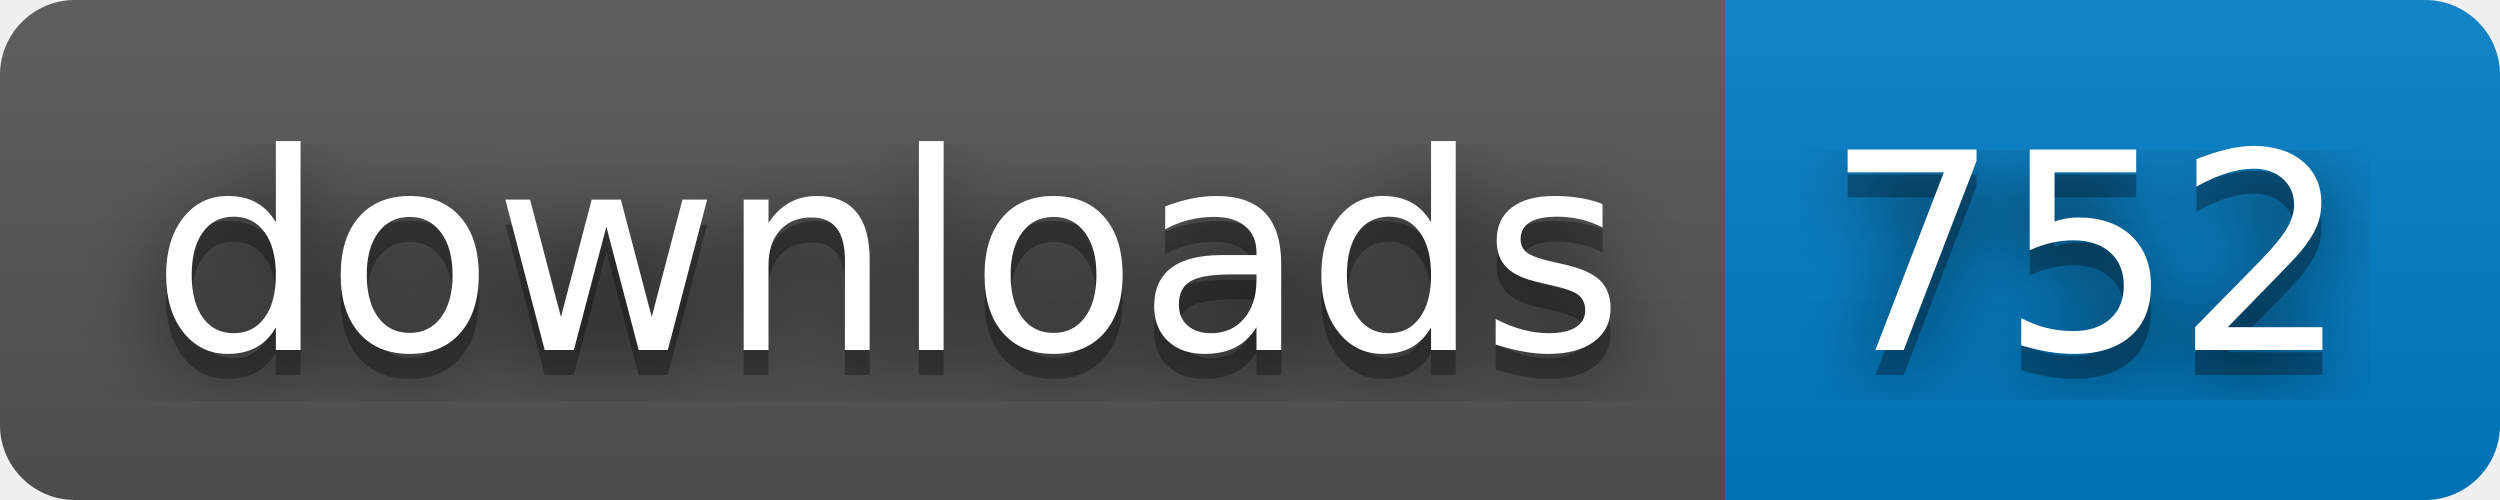
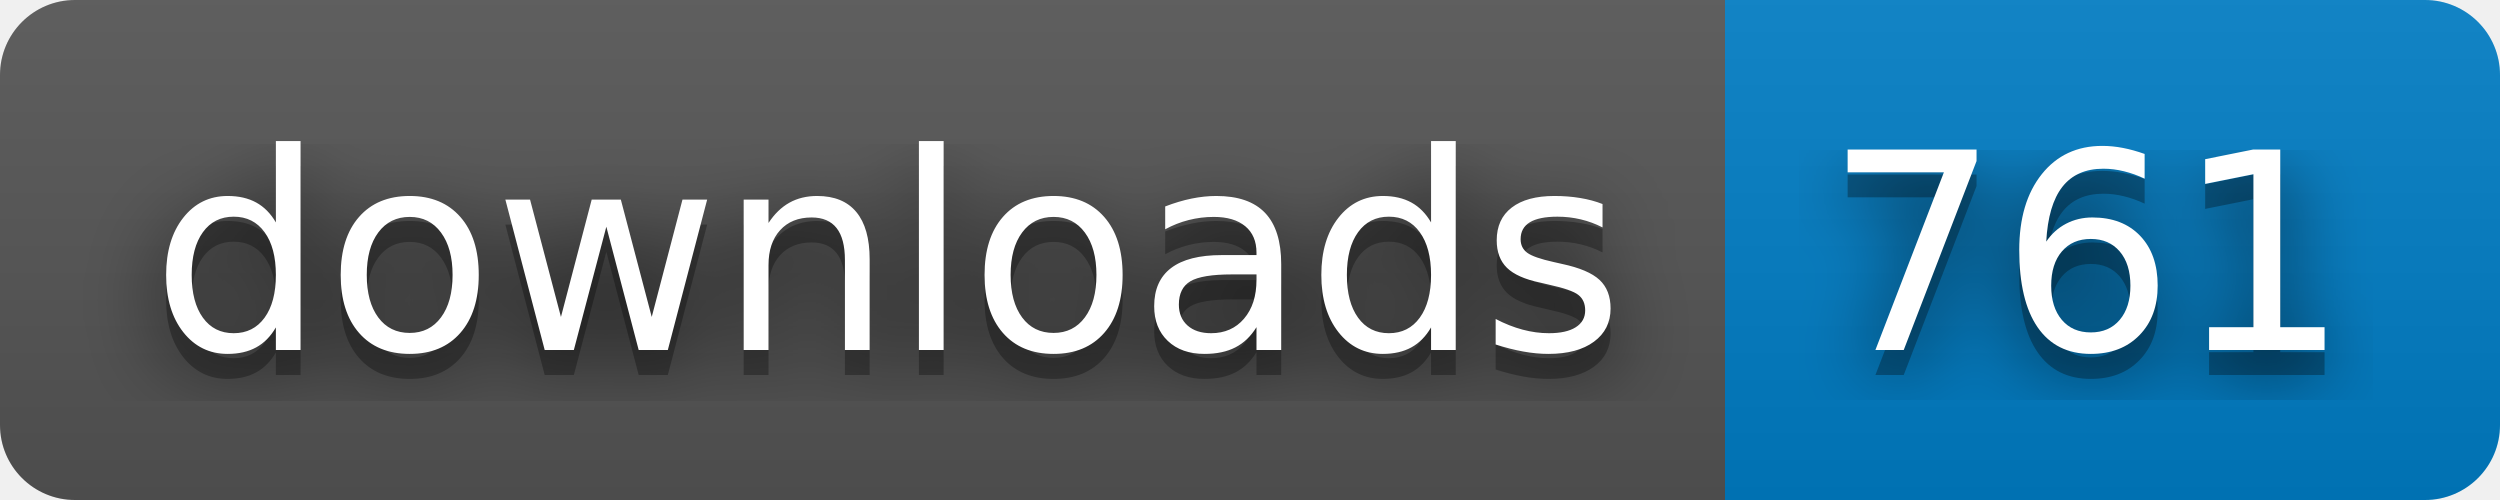
- <svg xmlns="http://www.w3.org/2000/svg" width="100" height="20" role="img" aria-label="downloads: 752">
+ <svg xmlns="http://www.w3.org/2000/svg" width="100" height="20" role="img" aria-label="downloads: 761">
  <filter id="blur">
    <feGaussianBlur in="SourceGraphic" stdDeviation="16" />
  </filter>
  <linearGradient id="s" x2="0" y2="100%">
    <stop offset="0" stop-color="#bbb" stop-opacity=".1" />
    <stop offset="1" stop-opacity=".1" />
  </linearGradient>
  <clipPath id="r">
    <rect width="100" height="20" rx="3" fill="#fff" />
  </clipPath>
  <g clip-path="url(#r)">
    <rect width="69" height="20" fill="#555" />
    <rect x="69" width="31" height="20" fill="#007ec6" />
    <rect width="100" height="20" fill="url(#s)" />
  </g>
  <g fill="#fff" text-anchor="middle" font-family="Verdana,Geneva,DejaVu Sans,sans-serif" text-rendering="geometricPrecision" font-size="110">
    <text aria-hidden="true" x="355" y="150" fill="#010101" fill-opacity=".80" filter="url(#blur)" transform="scale(.1)" textLength="590">downloads</text>
    <text aria-hidden="true" x="355" y="150" fill="#010101" fill-opacity=".3" transform="scale(.1)" textLength="590">downloads</text>
    <text x="355" y="140" transform="scale(.1)" fill="#fff" textLength="590">downloads</text>
-     <text aria-hidden="true" x="835" y="150" fill="#010101" fill-opacity=".80" filter="url(#blur)" transform="scale(.1)" textLength="210">752</text>
-     <text aria-hidden="true" x="835" y="150" fill="#010101" fill-opacity=".3" transform="scale(.1)" textLength="210">752</text>
-     <text x="835" y="140" transform="scale(.1)" fill="#fff" textLength="210">752</text>
+     <text aria-hidden="true" x="835" y="150" fill="#010101" fill-opacity=".80" filter="url(#blur)" transform="scale(.1)" textLength="210">761</text>
+     <text aria-hidden="true" x="835" y="150" fill="#010101" fill-opacity=".3" transform="scale(.1)" textLength="210">761</text>
+     <text x="835" y="140" transform="scale(.1)" fill="#fff" textLength="210">761</text>
  </g>
</svg>
